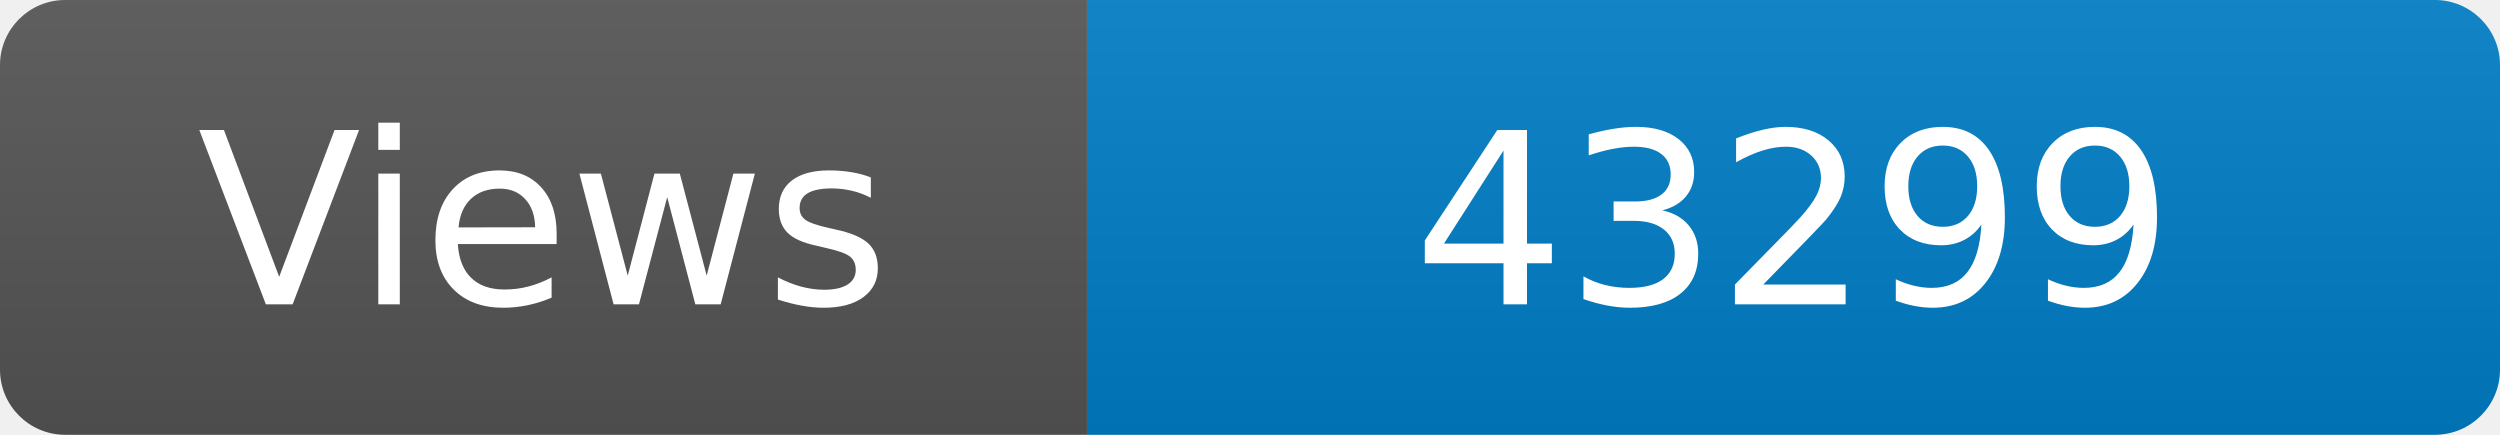
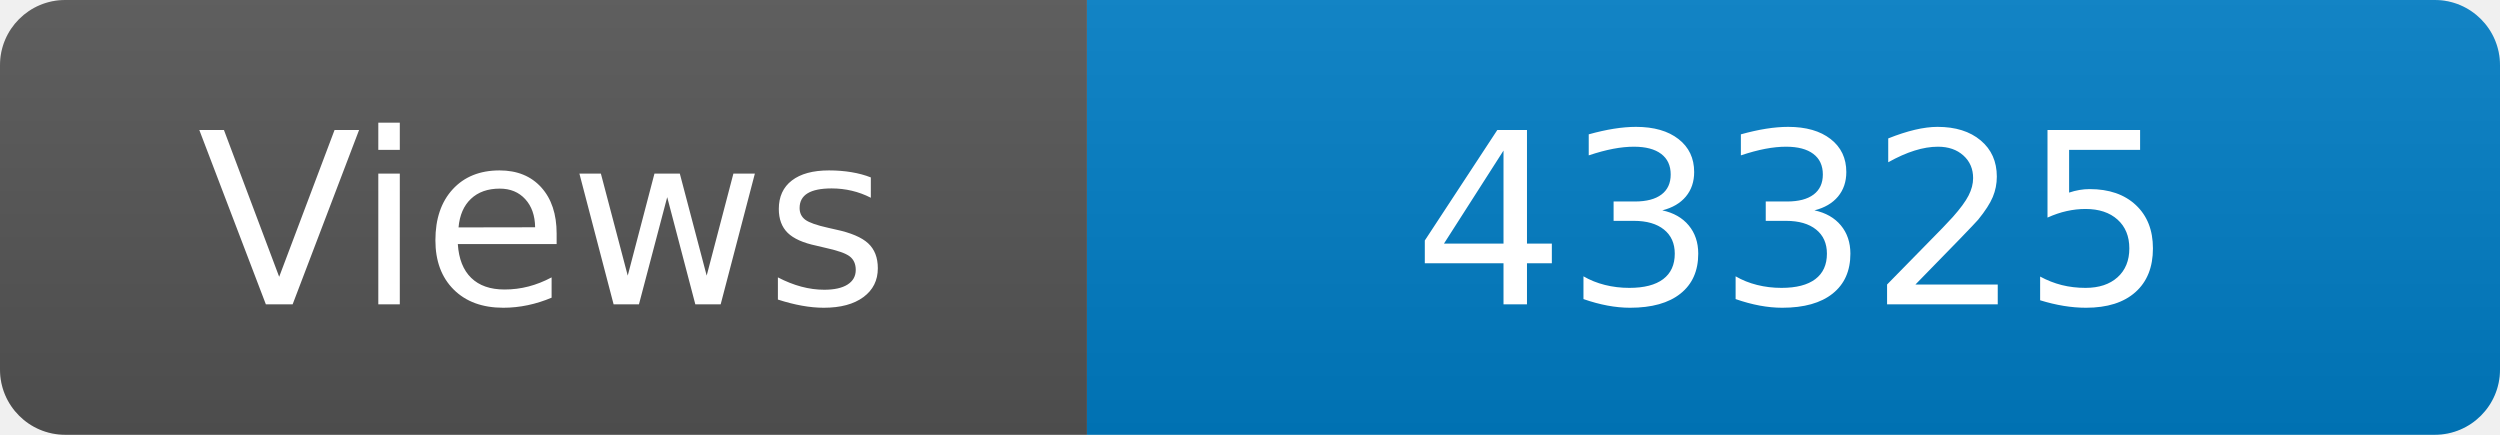
<svg xmlns="http://www.w3.org/2000/svg" width="115" height="20" role="img" aria-label="Maintained?: yes">
  <linearGradient id="s" x2="0" y2="100%">
    <stop offset="0" stop-color="#bbb" stop-opacity=".1" />
    <stop offset="1" stop-opacity=".1" />
  </linearGradient>
  <clipPath id="r">
    <rect width="115" height="20" rx="3" fill="#fff" />
  </clipPath>
  <g clip-path="url(#r)">
    <rect width="50" height="20" fill="#555" />
    <rect x="50" width="160" height="20" fill="#007ec6" />
    <rect width="115" height="20" fill="url(#s)" />
  </g>
  <g fill="#fff" text-anchor="middle" font-family="Verdana,Geneva,DejaVu Sans,sans-serif" font-size="110">
    <text x="250" y="140" transform="scale(.1)" fill="#fff">Views</text>
-     <text x="825" y="140" transform="scale(.1)" fill="#fff">43299</text>
+     <text x="825" y="140" transform="scale(.1)" fill="#fff">43325</text>
  </g>
</svg>
